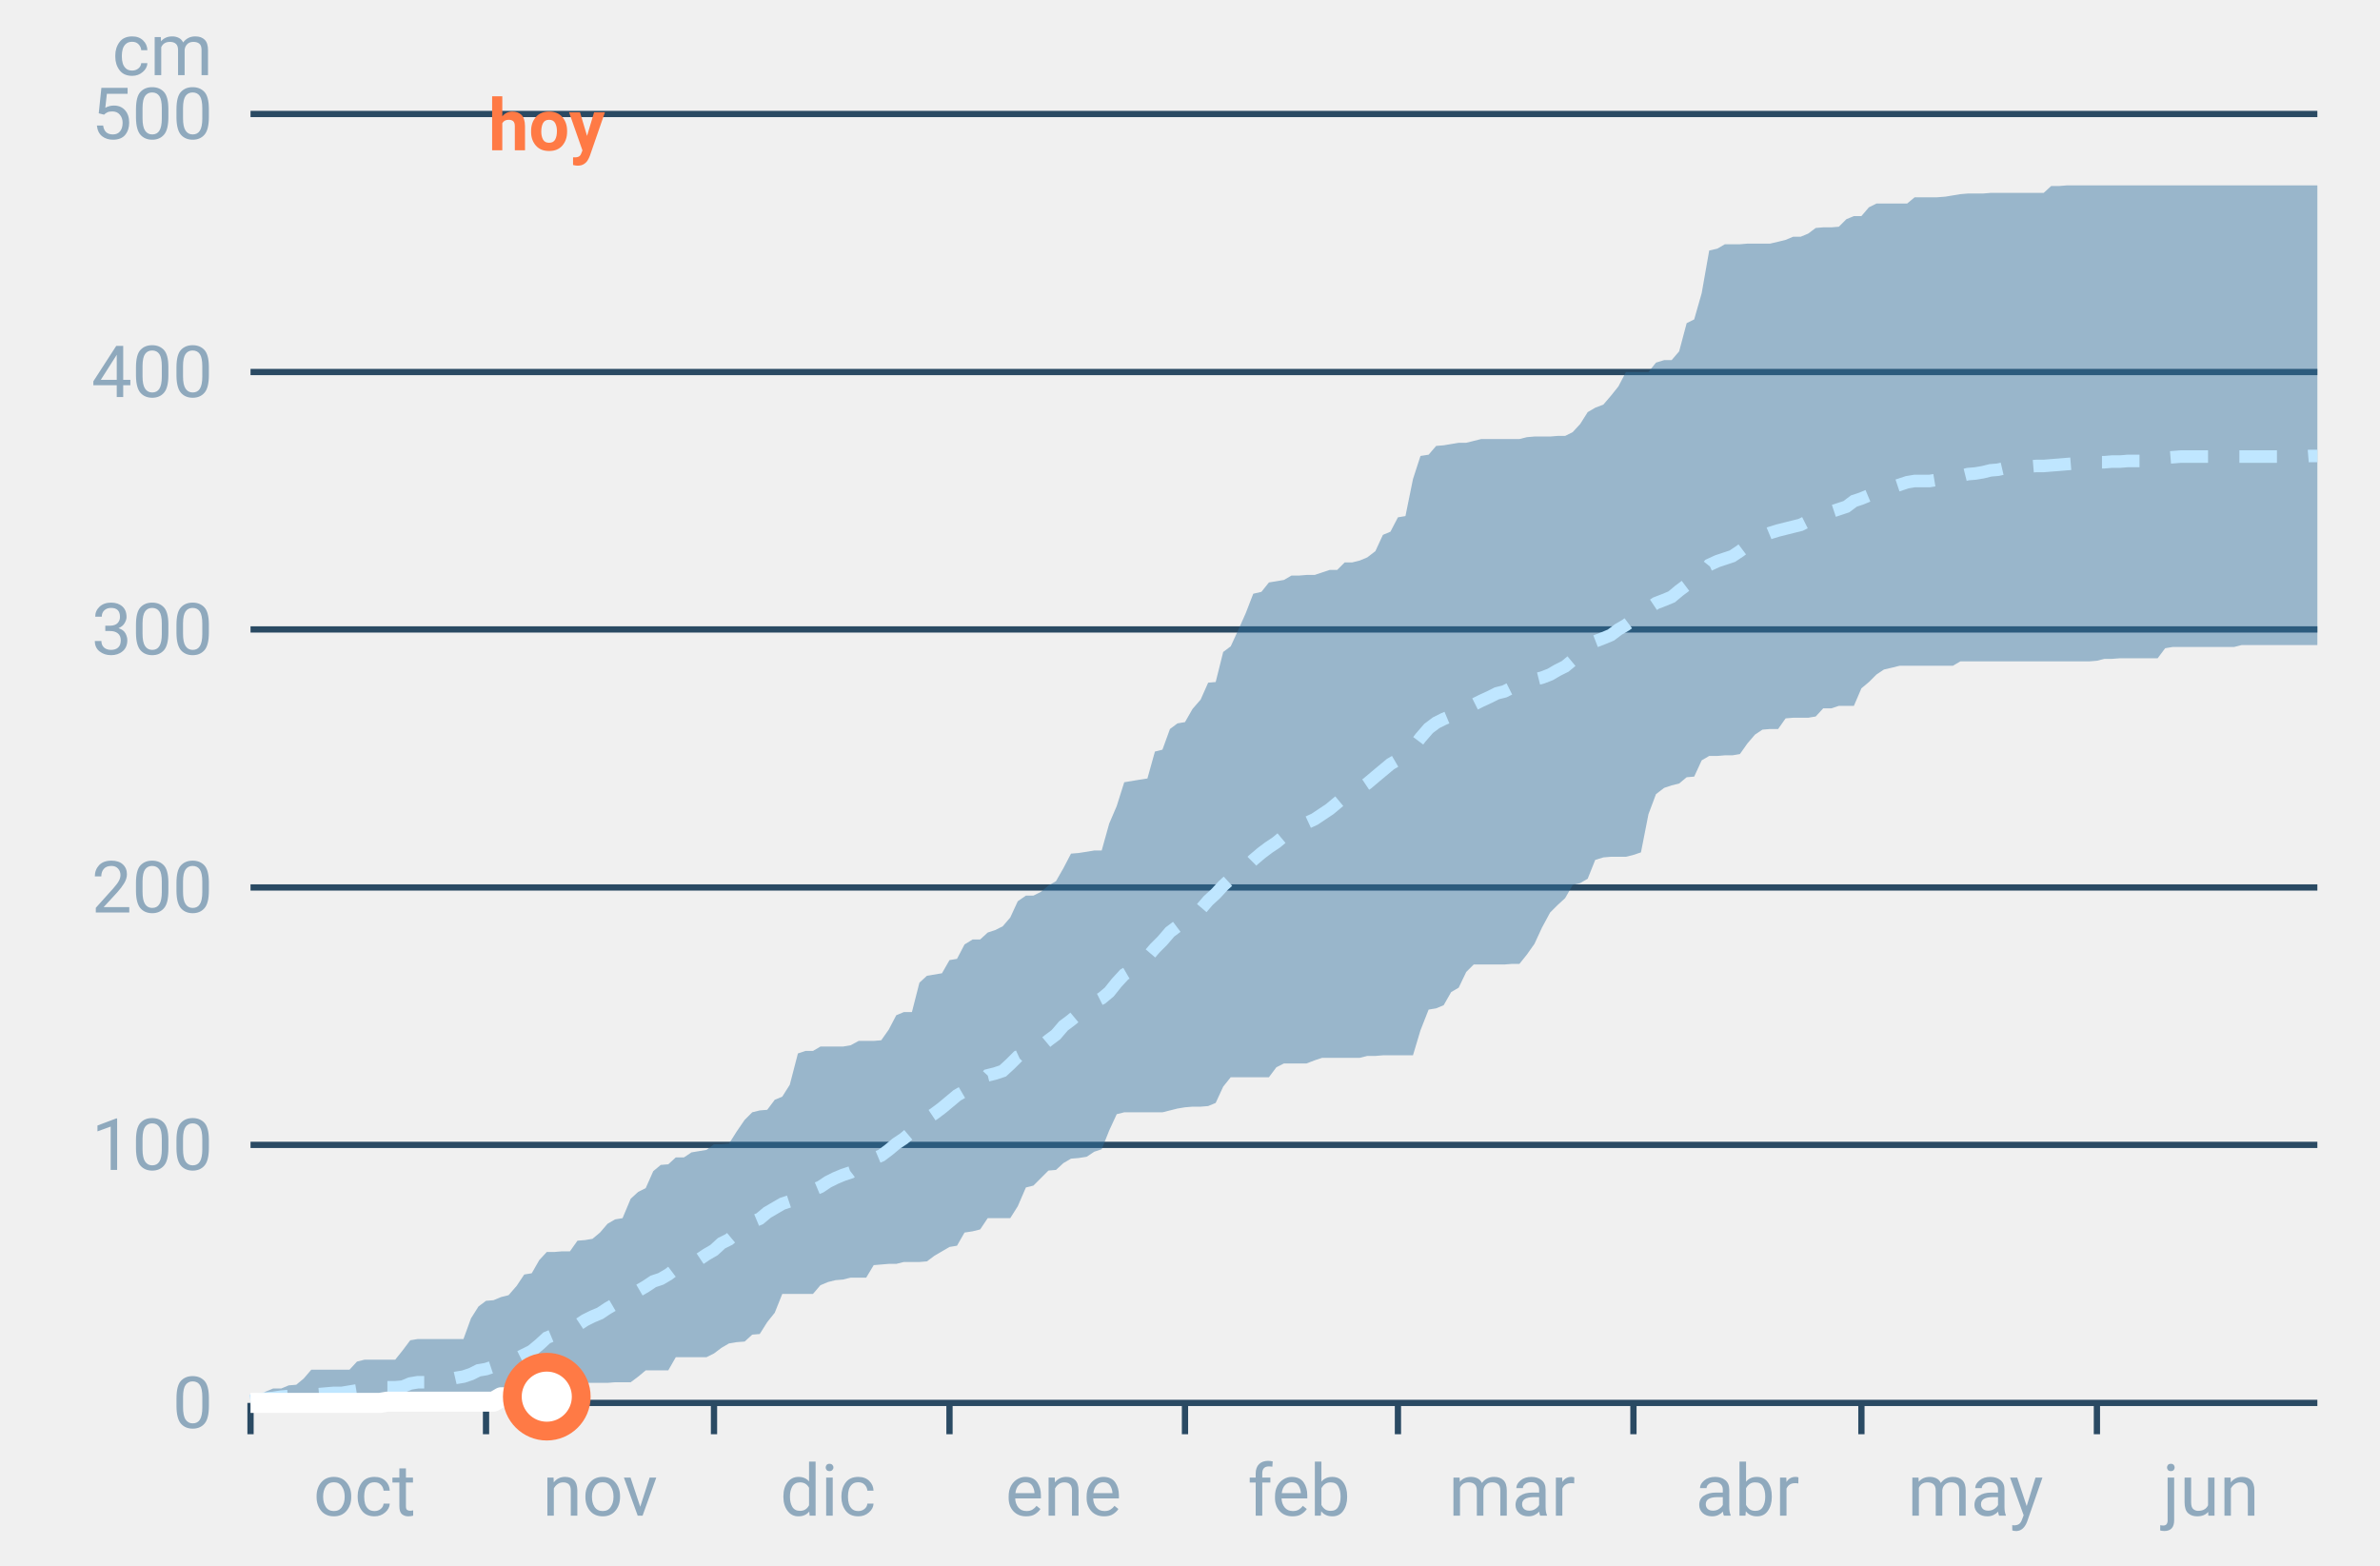
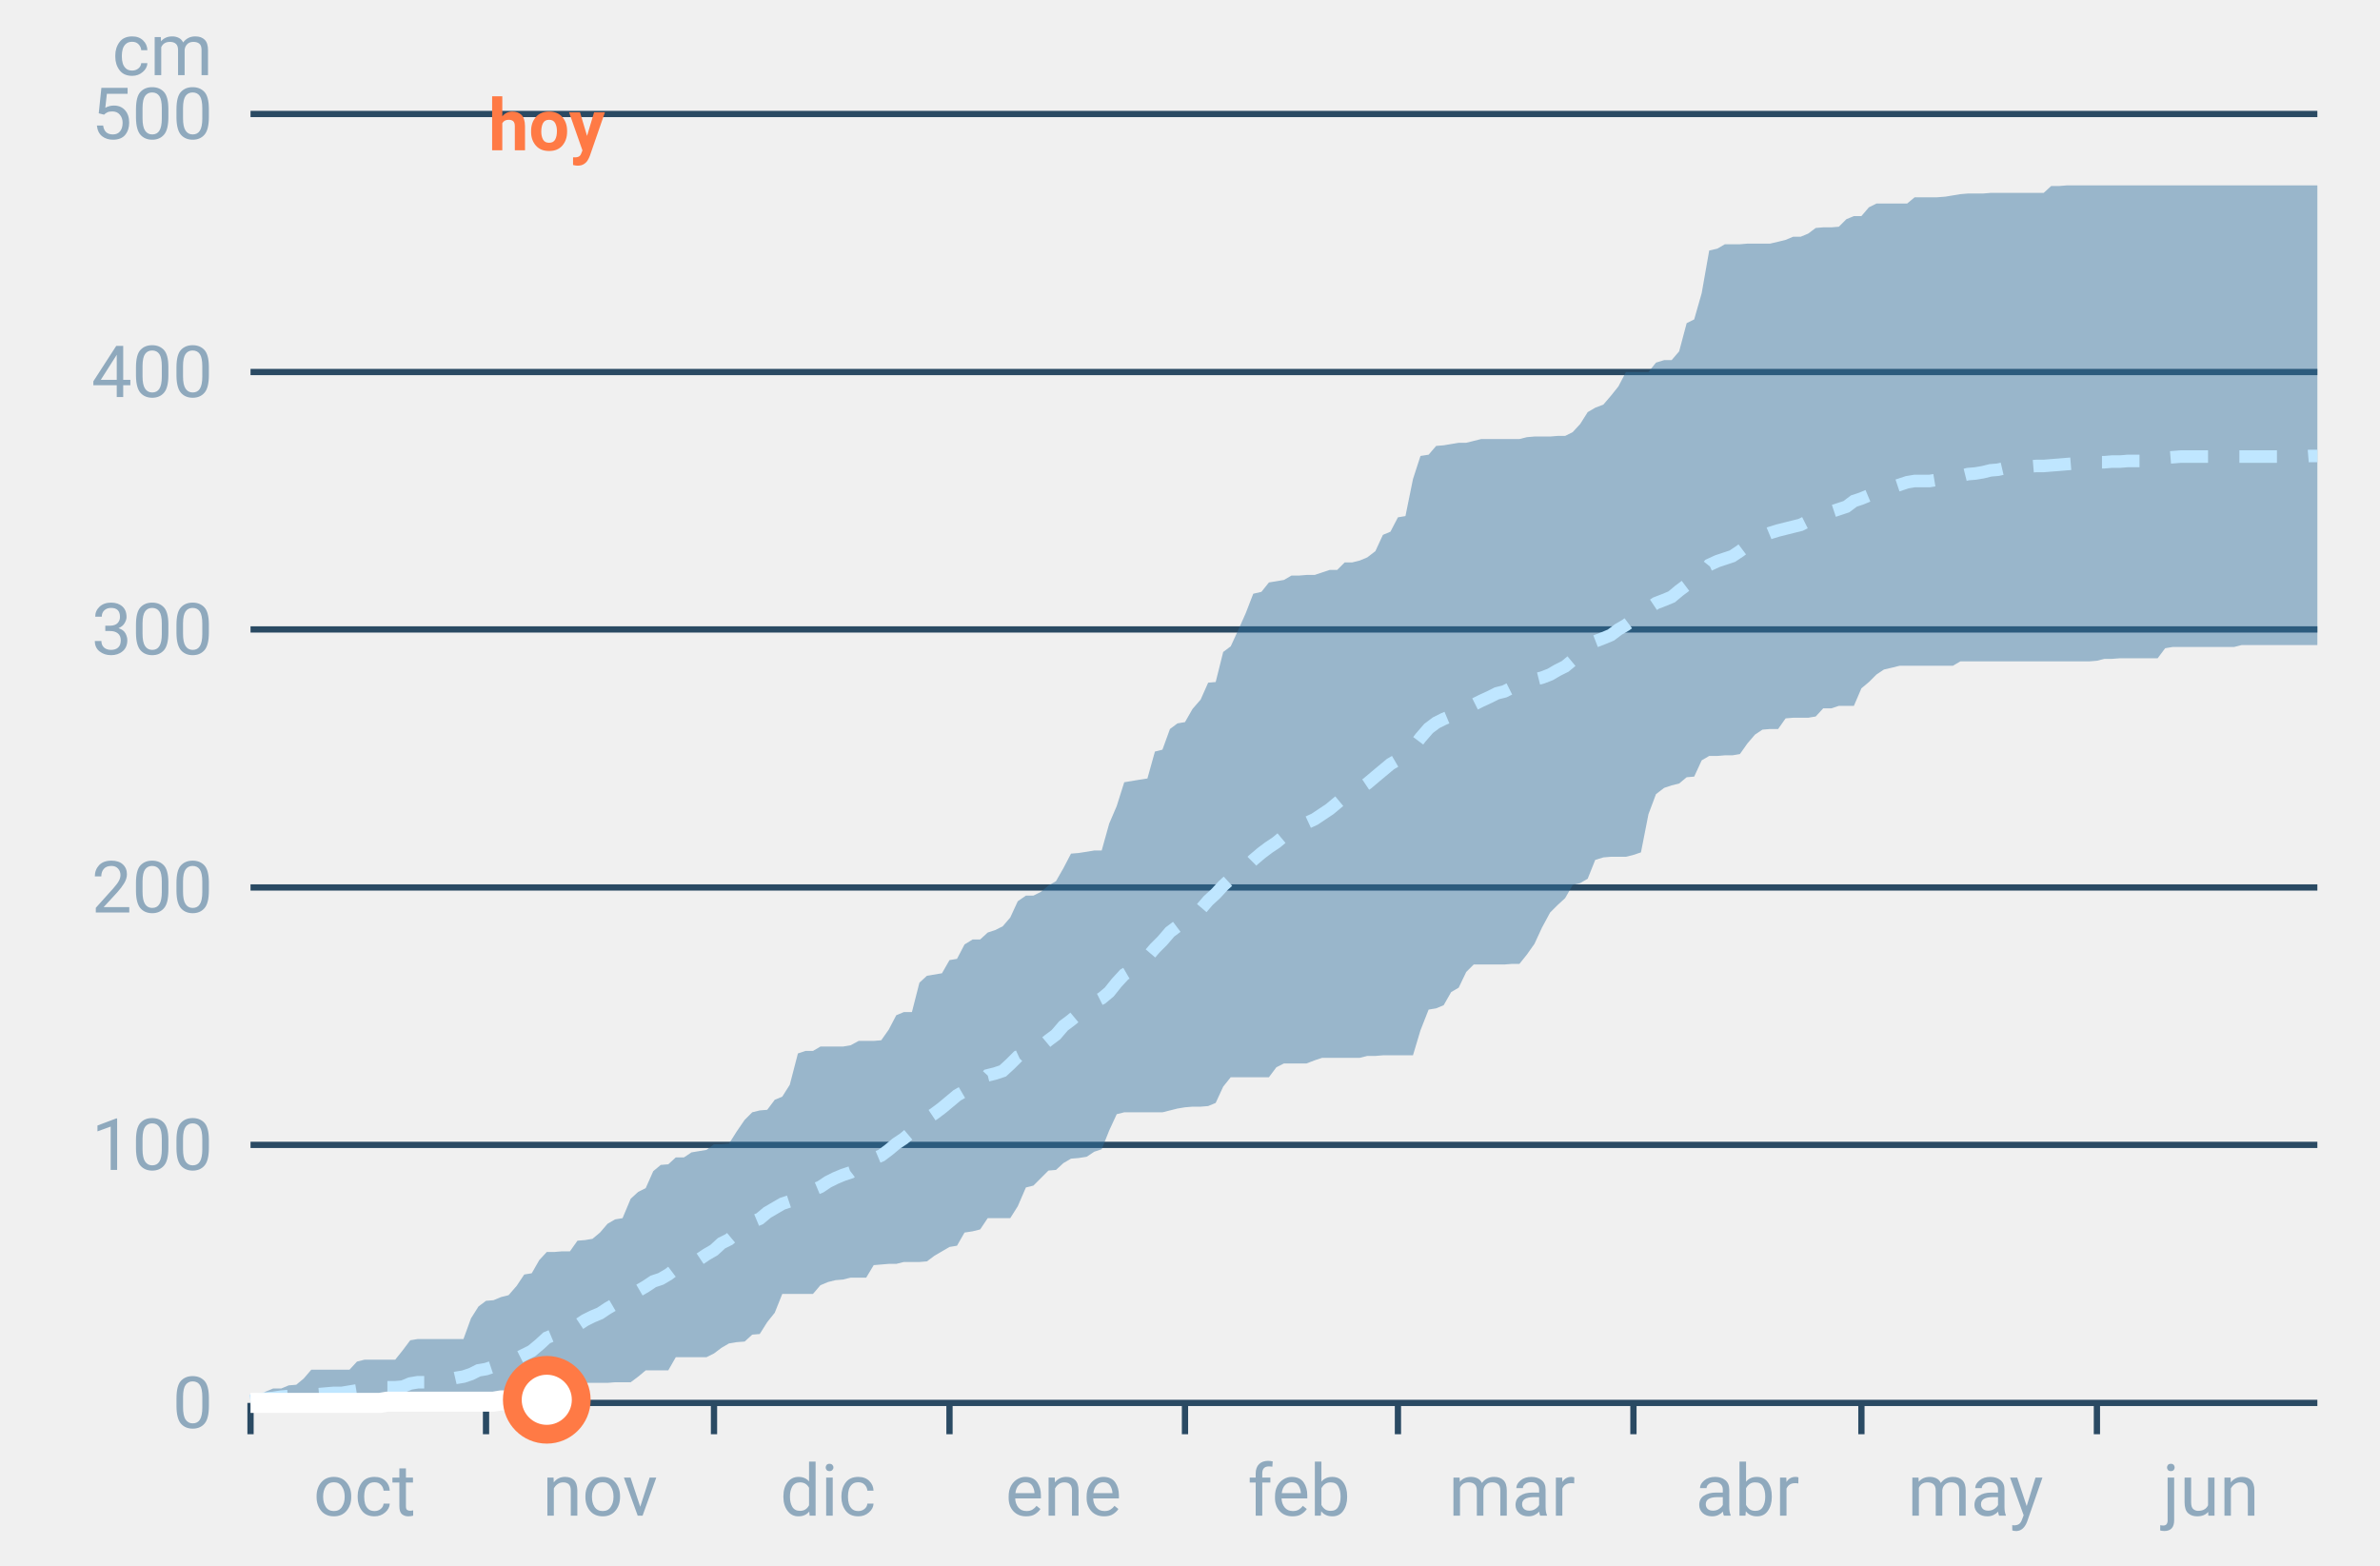
<svg xmlns="http://www.w3.org/2000/svg" font-family="-apple-system,BlinkMacSystemFont,Segoe UI,Roboto,Helvetica,Arial,sans-serif" viewBox="0 0 380 250" role="img" aria-labelledby="cgnv-ac-m" class="cgnv-svg">
  <line x1="40" x2="370" y1="224.0" y2="224.0" stroke="#2a4a63" />
  <text x="34" y="228.0" font-size="11.5" text-anchor="end" fill="#8fa9bd">0</text>
  <line x1="40" x2="370" y1="182.8" y2="182.8" stroke="#2a4a63" />
  <text x="34" y="186.8" font-size="11.5" text-anchor="end" fill="#8fa9bd">100</text>
  <line x1="40" x2="370" y1="141.7" y2="141.7" stroke="#2a4a63" />
  <text x="34" y="145.7" font-size="11.5" text-anchor="end" fill="#8fa9bd">200</text>
  <line x1="40" x2="370" y1="100.5" y2="100.5" stroke="#2a4a63" />
  <text x="34" y="104.5" font-size="11.5" text-anchor="end" fill="#8fa9bd">300</text>
  <line x1="40" x2="370" y1="59.4" y2="59.4" stroke="#2a4a63" />
  <text x="34" y="63.4" font-size="11.5" text-anchor="end" fill="#8fa9bd">400</text>
  <line x1="40" x2="370" y1="18.2" y2="18.2" stroke="#2a4a63" />
  <text x="34" y="22.2" font-size="11.5" text-anchor="end" fill="#8fa9bd">500</text>
  <text x="34" y="12" font-size="11.5" text-anchor="end" fill="#8fa9bd">cm</text>
  <line x1="40.0" x2="40.0" y1="224" y2="229" stroke="#2a4a63" />
  <text x="58.2" y="242" font-size="11.5" text-anchor="middle" fill="#8fa9bd">oct</text>
  <line x1="77.6" x2="77.6" y1="224" y2="229" stroke="#2a4a63" />
  <text x="95.8" y="242" font-size="11.5" text-anchor="middle" fill="#8fa9bd">nov</text>
  <line x1="114.0" x2="114.0" y1="224" y2="229" stroke="#2a4a63" />
  <text x="132.2" y="242" font-size="11.5" text-anchor="middle" fill="#8fa9bd">dic</text>
  <line x1="151.6" x2="151.6" y1="224" y2="229" stroke="#2a4a63" />
  <text x="169.8" y="242" font-size="11.5" text-anchor="middle" fill="#8fa9bd">ene</text>
  <line x1="189.2" x2="189.2" y1="224" y2="229" stroke="#2a4a63" />
  <text x="207.4" y="242" font-size="11.5" text-anchor="middle" fill="#8fa9bd">feb</text>
  <line x1="223.2" x2="223.2" y1="224" y2="229" stroke="#2a4a63" />
  <text x="241.4" y="242" font-size="11.5" text-anchor="middle" fill="#8fa9bd">mar</text>
  <line x1="260.8" x2="260.8" y1="224" y2="229" stroke="#2a4a63" />
  <text x="279.0" y="242" font-size="11.5" text-anchor="middle" fill="#8fa9bd">abr</text>
  <line x1="297.2" x2="297.2" y1="224" y2="229" stroke="#2a4a63" />
  <text x="315.4" y="242" font-size="11.5" text-anchor="middle" fill="#8fa9bd">may</text>
  <line x1="334.8" x2="334.8" y1="224" y2="229" stroke="#2a4a63" />
  <text x="353.0" y="242" font-size="11.5" text-anchor="middle" fill="#8fa9bd">jun</text>
  <polygon points="40.0,223.2 41.2,223.1 42.4,222.2 43.6,221.7 44.9,221.7 46.1,221.2 47.3,221.1 48.5,220.1 49.7,218.7 50.9,218.7 52.1,218.7 53.3,218.7 54.6,218.7 55.8,218.7 57.0,217.4 58.2,217.1 59.4,217.1 60.6,217.1 61.8,217.1 63.1,217.1 64.3,215.6 65.5,214.0 66.7,213.8 67.9,213.8 69.1,213.8 70.3,213.8 71.5,213.8 72.8,213.8 74.0,213.8 75.2,210.5 76.4,208.6 77.6,207.7 78.8,207.6 80.0,207.1 81.2,206.8 82.5,205.3 83.7,203.5 84.9,203.3 86.1,201.2 87.3,199.9 88.5,199.9 89.7,199.8 91.0,199.8 92.2,198.1 93.4,198.0 94.6,197.8 95.8,196.8 97.0,195.4 98.2,194.7 99.4,194.5 100.7,191.4 101.9,190.3 103.1,189.7 104.3,187.0 105.5,186.0 106.7,185.9 107.9,184.8 109.2,184.8 110.4,184.0 111.6,183.8 112.8,183.6 114.0,182.7 115.2,182.7 116.4,182.6 117.6,180.7 118.9,178.8 120.1,177.6 121.3,177.3 122.5,177.2 123.7,175.6 124.9,175.1 126.1,173.2 127.4,168.2 128.6,167.8 129.8,167.8 131.0,167.1 132.2,167.1 133.4,167.1 134.6,167.1 135.8,166.9 137.1,166.2 138.3,166.2 139.5,166.2 140.7,166.1 141.9,164.4 143.1,162.1 144.3,161.6 145.6,161.6 146.8,156.9 148.0,155.8 149.2,155.6 150.4,155.4 151.6,153.3 152.8,153.1 154.0,150.8 155.3,150.0 156.5,150.0 157.7,148.9 158.9,148.5 160.1,147.9 161.3,146.5 162.5,143.9 163.8,143.0 165.0,143.0 166.2,142.4 167.4,141.4 168.6,140.7 169.8,138.6 171.0,136.3 172.2,136.2 173.5,136.0 174.7,135.8 175.9,135.8 177.1,131.5 178.3,128.7 179.5,124.9 180.7,124.7 181.9,124.5 183.2,124.3 184.4,120.0 185.6,119.7 186.8,116.4 188.0,115.5 189.2,115.3 190.4,113.2 191.7,111.7 192.9,109.0 194.1,108.9 195.3,104.1 196.5,103.2 197.7,100.6 198.9,97.9 200.1,94.8 201.4,94.5 202.6,93.0 203.8,92.8 205.0,92.6 206.2,91.9 207.4,91.9 208.6,91.8 209.9,91.8 211.1,91.4 212.3,91.0 213.5,91.0 214.7,89.8 215.9,89.8 217.1,89.5 218.3,89.0 219.6,88.0 220.8,85.4 222.0,84.9 223.2,82.6 224.4,82.4 225.6,76.5 226.8,72.8 228.1,72.6 229.3,71.2 230.5,71.1 231.7,70.9 232.9,70.7 234.1,70.7 235.3,70.4 236.5,70.1 237.8,70.1 239.0,70.1 240.2,70.1 241.4,70.1 242.6,70.1 243.8,69.8 245.0,69.7 246.2,69.7 247.5,69.7 248.7,69.6 249.9,69.6 251.1,69.0 252.3,67.7 253.5,65.8 254.7,65.1 256.0,64.6 257.2,63.2 258.4,61.7 259.6,59.4 260.8,59.4 262.0,59.4 263.2,59.4 264.4,57.9 265.7,57.5 266.9,57.5 268.1,56.1 269.3,51.6 270.5,51.0 271.7,46.8 272.9,40.0 274.2,39.7 275.4,39.0 276.6,39.0 277.8,39.0 279.0,38.9 280.2,38.9 281.4,38.9 282.6,38.9 283.9,38.6 285.1,38.3 286.3,37.8 287.5,37.8 288.7,37.3 289.9,36.4 291.1,36.3 292.4,36.3 293.6,36.2 294.8,35.0 296.0,34.5 297.2,34.5 298.4,33.1 299.6,32.5 300.8,32.5 302.1,32.5 303.3,32.5 304.5,32.5 305.7,31.5 306.9,31.5 308.1,31.5 309.3,31.5 310.6,31.4 311.8,31.2 313.0,31.0 314.2,30.9 315.4,30.9 316.6,30.9 317.8,30.8 319.0,30.8 320.3,30.8 321.5,30.8 322.7,30.8 323.9,30.8 325.1,30.8 326.3,30.8 327.5,29.7 328.8,29.7 330.0,29.6 331.2,29.6 332.4,29.6 333.6,29.6 334.8,29.6 336.0,29.6 337.2,29.6 338.5,29.6 339.7,29.6 340.9,29.6 342.1,29.6 343.3,29.6 344.5,29.6 345.7,29.6 346.9,29.6 348.2,29.6 349.4,29.6 350.6,29.6 351.8,29.6 353.0,29.6 354.2,29.6 355.4,29.6 356.7,29.6 357.9,29.6 359.1,29.6 360.3,29.6 361.5,29.6 362.7,29.6 363.9,29.6 365.1,29.6 366.4,29.6 367.6,29.6 368.8,29.6 370.0,29.6 370.0,103.0 368.8,103.0 367.6,103.0 366.4,103.0 365.1,103.0 363.9,103.0 362.7,103.0 361.5,103.0 360.3,103.0 359.1,103.0 357.9,103.0 356.7,103.3 355.4,103.3 354.2,103.3 353.0,103.3 351.8,103.3 350.6,103.3 349.4,103.3 348.2,103.3 346.9,103.3 345.7,103.5 344.5,105.1 343.3,105.1 342.1,105.1 340.9,105.1 339.7,105.1 338.5,105.1 337.2,105.2 336.0,105.2 334.8,105.5 333.6,105.6 332.4,105.6 331.2,105.6 330.0,105.6 328.8,105.6 327.5,105.6 326.3,105.6 325.1,105.6 323.9,105.6 322.7,105.6 321.5,105.6 320.3,105.6 319.0,105.6 317.8,105.6 316.6,105.6 315.4,105.6 314.2,105.6 313.0,105.6 311.8,106.3 310.6,106.3 309.3,106.3 308.1,106.3 306.9,106.3 305.7,106.3 304.5,106.3 303.3,106.3 302.1,106.6 300.8,106.9 299.6,107.7 298.4,108.9 297.2,109.9 296.0,112.7 294.8,112.7 293.6,112.7 292.4,113.1 291.1,113.1 289.9,114.4 288.7,114.6 287.5,114.6 286.3,114.6 285.1,114.7 283.9,116.4 282.6,116.4 281.4,116.5 280.2,117.3 279.0,118.7 277.8,120.4 276.6,120.6 275.4,120.6 274.2,120.7 272.9,120.7 271.7,121.4 270.5,124.0 269.3,124.1 268.1,125.1 266.9,125.4 265.7,125.8 264.4,126.8 263.2,130.0 262.0,136.1 260.8,136.5 259.6,136.8 258.4,136.8 257.2,136.8 256.0,136.9 254.7,137.3 253.5,140.3 252.3,141.0 251.1,141.3 249.9,143.4 248.7,144.5 247.5,145.7 246.2,148.1 245.0,150.7 243.8,152.4 242.6,153.9 241.4,153.9 240.2,154.0 239.0,154.0 237.8,154.0 236.5,154.0 235.3,154.0 234.1,155.2 232.9,157.7 231.7,158.4 230.5,160.5 229.3,161.0 228.1,161.2 226.8,164.5 225.6,168.5 224.4,168.5 223.2,168.5 222.0,168.5 220.8,168.5 219.6,168.6 218.3,168.6 217.1,168.9 215.9,168.9 214.7,168.9 213.5,168.9 212.3,168.9 211.1,168.9 209.9,169.3 208.6,169.8 207.4,169.8 206.2,169.8 205.0,169.8 203.8,170.4 202.6,172.0 201.4,172.0 200.1,172.0 198.9,172.0 197.7,172.0 196.5,172.0 195.3,173.5 194.1,176.1 192.9,176.6 191.7,176.7 190.4,176.7 189.2,176.8 188.0,177.0 186.8,177.3 185.6,177.6 184.4,177.6 183.2,177.6 181.9,177.6 180.7,177.6 179.5,177.6 178.3,177.9 177.1,180.5 175.9,183.5 174.7,183.9 173.5,184.7 172.2,184.9 171.0,185.0 169.8,185.7 168.6,186.8 167.4,186.9 166.2,188.1 165.0,189.3 163.8,189.6 162.5,192.6 161.3,194.5 160.1,194.5 158.9,194.5 157.7,194.5 156.5,196.3 155.3,196.6 154.0,196.8 152.8,198.9 151.6,199.1 150.4,199.8 149.2,200.5 148.0,201.4 146.8,201.5 145.6,201.5 144.3,201.5 143.1,201.8 141.9,201.8 140.7,201.9 139.5,202.0 138.3,204.0 137.1,204.0 135.8,204.0 134.6,204.3 133.4,204.4 132.2,204.7 131.0,205.2 129.8,206.6 128.6,206.6 127.4,206.6 126.1,206.6 124.9,206.6 123.7,209.6 122.5,211.1 121.3,213.0 120.1,213.1 118.9,214.2 117.6,214.3 116.4,214.5 115.2,215.2 114.0,216.1 112.8,216.7 111.6,216.7 110.4,216.7 109.2,216.7 107.9,216.7 106.7,218.8 105.5,218.8 104.3,218.8 103.1,218.8 101.9,219.8 100.7,220.7 99.4,220.7 98.2,220.7 97.0,220.8 95.8,220.8 94.6,220.8 93.4,220.8 92.2,220.8 91.0,220.8 89.7,221.0 88.5,221.0 87.3,221.5 86.1,223.5 84.9,223.7 83.7,223.7 82.5,223.7 81.2,223.9 80.0,224.0 78.8,224.0 77.6,224.0 76.4,224.0 75.2,224.0 74.0,224.0 72.8,224.0 71.5,224.0 70.3,224.0 69.1,224.0 67.9,224.0 66.7,224.0 65.5,224.0 64.3,224.0 63.1,224.0 61.8,224.0 60.6,224.0 59.4,224.0 58.2,224.0 57.0,224.0 55.8,224.0 54.6,224.0 53.3,224.0 52.1,224.0 50.9,224.0 49.7,224.0 48.5,224.0 47.3,224.0 46.1,224.0 44.9,224.0 43.6,224.0 42.4,224.0 41.2,224.0 40.0,224.0" fill="#2f6f9f" fill-opacity=".45" />
  <polyline points="40.0,223.7 41.2,223.5 42.4,223.3 43.6,223.2 44.9,223.0 46.1,222.9 47.3,222.8 48.5,222.7 49.7,222.6 50.9,222.6 52.1,222.5 53.3,222.4 54.6,222.4 55.8,222.2 57.0,222.0 58.2,221.8 59.4,221.7 60.6,221.7 61.8,221.5 63.1,221.5 64.3,221.4 65.5,220.9 66.7,220.7 67.9,220.7 69.1,220.6 70.3,220.4 71.5,220.3 72.8,220.0 74.0,219.8 75.2,219.4 76.4,218.8 77.6,218.6 78.8,218.2 80.0,218.0 81.2,217.6 82.5,216.9 83.7,216.3 84.9,215.7 86.1,214.7 87.3,213.6 88.5,213.1 89.7,212.5 91.0,212.1 92.2,211.6 93.4,210.8 94.6,210.2 95.8,209.7 97.0,208.9 98.2,208.2 99.4,207.7 100.7,207.1 101.9,206.1 103.1,205.4 104.3,204.6 105.5,204.2 106.7,203.5 107.9,202.6 109.2,202.1 110.4,201.8 111.6,201.1 112.8,200.3 114.0,199.6 115.2,198.5 116.4,197.9 117.6,196.9 118.9,195.8 120.1,195.1 121.3,194.6 122.5,193.6 123.7,192.9 124.9,192.2 126.1,191.8 127.4,191.1 128.6,190.5 129.8,190.0 131.0,189.5 132.2,188.7 133.4,188.1 134.6,187.6 135.8,187.2 137.1,186.2 138.3,185.4 139.5,185.0 140.7,184.5 141.9,183.6 143.1,182.6 144.3,181.8 145.6,180.7 146.8,179.2 148.0,178.6 149.2,177.8 150.4,176.9 151.6,175.9 152.8,174.9 154.0,174.2 155.3,173.5 156.5,173.0 157.7,171.7 158.9,171.4 160.1,171.0 161.3,169.9 162.5,168.7 163.8,168.1 165.0,167.7 166.2,167.1 167.4,166.1 168.6,165.2 169.8,163.8 171.0,162.9 172.2,161.9 173.5,160.8 174.7,160.0 175.9,159.4 177.1,158.4 178.3,156.9 179.5,155.6 180.7,154.9 181.9,153.8 183.2,152.8 184.4,151.4 185.6,150.2 186.8,148.8 188.0,147.9 189.2,147.0 190.4,146.0 191.7,145.2 192.9,143.8 194.1,142.7 195.3,141.4 196.5,140.3 197.7,139.3 198.9,138.5 200.1,137.3 201.4,136.2 202.6,135.3 203.8,134.5 205.0,133.5 206.2,132.7 207.4,132.2 208.6,131.4 209.9,130.8 211.1,130.0 212.3,129.2 213.5,128.2 214.7,127.2 215.9,126.5 217.1,125.9 218.3,125.1 219.6,124.0 220.8,123.0 222.0,122.0 223.2,121.3 224.4,120.6 225.6,119.4 226.8,117.8 228.1,116.3 229.3,115.4 230.5,114.8 231.7,114.3 232.9,113.7 234.1,113.2 235.3,112.5 236.5,111.9 237.8,111.3 239.0,110.7 240.2,110.4 241.4,109.8 242.6,109.4 243.8,109.2 245.0,108.5 246.2,108.2 247.5,107.7 248.7,107.0 249.9,106.4 251.1,105.4 252.3,104.3 253.5,103.4 254.7,102.4 256.0,101.9 257.2,101.4 258.4,100.5 259.6,99.8 260.8,98.9 262.0,98.2 263.2,97.1 264.4,96.3 265.7,95.8 266.9,95.3 268.1,94.3 269.3,93.4 270.5,92.8 271.7,91.7 272.9,90.2 274.2,89.6 275.4,89.2 276.6,88.8 277.8,88.0 279.0,87.1 280.2,86.4 281.4,85.6 282.6,85.1 283.9,84.7 285.1,84.4 286.3,84.1 287.5,83.8 288.7,83.2 289.9,82.7 291.1,82.1 292.4,81.7 293.6,81.3 294.8,80.9 296.0,80.0 297.2,79.6 298.4,79.1 299.6,78.7 300.8,78.3 302.1,77.8 303.3,77.4 304.5,77.0 305.7,76.8 306.9,76.8 308.1,76.8 309.3,76.6 310.6,76.4 311.8,76.1 313.0,76.0 314.2,75.7 315.4,75.6 316.6,75.4 317.8,75.1 319.0,75.0 320.3,74.7 321.5,74.6 322.7,74.5 323.9,74.5 325.1,74.4 326.3,74.4 327.5,74.3 328.8,74.2 330.0,74.1 331.2,74.0 332.4,74.0 333.6,73.8 334.8,73.8 336.0,73.8 337.2,73.7 338.5,73.7 339.7,73.6 340.9,73.6 342.1,73.6 343.3,73.5 344.5,73.4 345.7,73.1 346.9,73.0 348.2,72.9 349.4,72.9 350.6,72.9 351.8,72.9 353.0,72.9 354.2,72.9 355.4,72.9 356.7,72.9 357.9,72.9 359.1,72.9 360.3,72.9 361.5,72.9 362.7,72.9 363.9,72.9 365.1,72.9 366.4,72.9 367.6,72.9 368.8,72.8 370.0,72.8" fill="none" stroke="#bfe6ff" stroke-width="2" stroke-dasharray="6 5" />
-   <polyline points="40.0,224.0 41.2,224.0 42.4,224.0 43.6,224.0 44.9,224.0 46.1,224.0 47.3,224.0 48.5,224.0 49.7,224.0 50.9,224.0 52.1,224.0 53.3,224.0 54.6,224.0 55.8,224.0 57.0,224.0 58.2,224.0 59.4,224.0 60.6,224.0 61.8,223.8 63.1,223.8 64.3,223.8 65.5,223.8 66.7,223.8 67.9,223.8 69.1,223.8 70.3,223.8 71.5,223.8 72.8,223.8 74.0,223.8 75.2,223.8 76.4,223.8 77.6,223.8 78.8,223.8 80.0,223.1 81.2,223.1 82.5,223.0 83.7,223.0 84.9,223.0 86.1,223.0 87.3,223.0" fill="none" stroke="#fff" stroke-width="3.2" stroke-linejoin="round" />
-   <circle cx="87.3" cy="223.0" r="5.5" fill="#fff" stroke="#ff7a45" stroke-width="3" />
+   <polyline points="40.0,224.0 41.2,224.0 42.4,224.0 43.6,224.0 44.9,224.0 46.1,224.0 47.3,224.0 48.5,224.0 49.7,224.0 50.9,224.0 52.1,224.0 53.3,224.0 54.6,224.0 55.8,224.0 57.0,224.0 58.2,224.0 59.4,224.0 60.6,224.0 61.8,223.8 63.1,223.8 64.3,223.8 65.5,223.8 66.7,223.8 67.9,223.8 69.1,223.8 70.3,223.8 71.5,223.8 72.8,223.8 74.0,223.8 75.2,223.8 76.4,223.8 77.6,223.8 78.8,223.8 80.0,223.6 81.2,223.6 82.5,223.6 83.7,223.6 84.9,223.5 86.1,223.5 87.3,223.5" fill="none" stroke="#fff" stroke-width="3.2" stroke-linejoin="round" />
+   <circle cx="87.3" cy="223.5" r="5.5" fill="#fff" stroke="#ff7a45" stroke-width="3" />
  <text x="87.3" y="24" font-size="11.5" font-weight="700" text-anchor="middle" fill="#ff7a45">hoy</text>
</svg>
